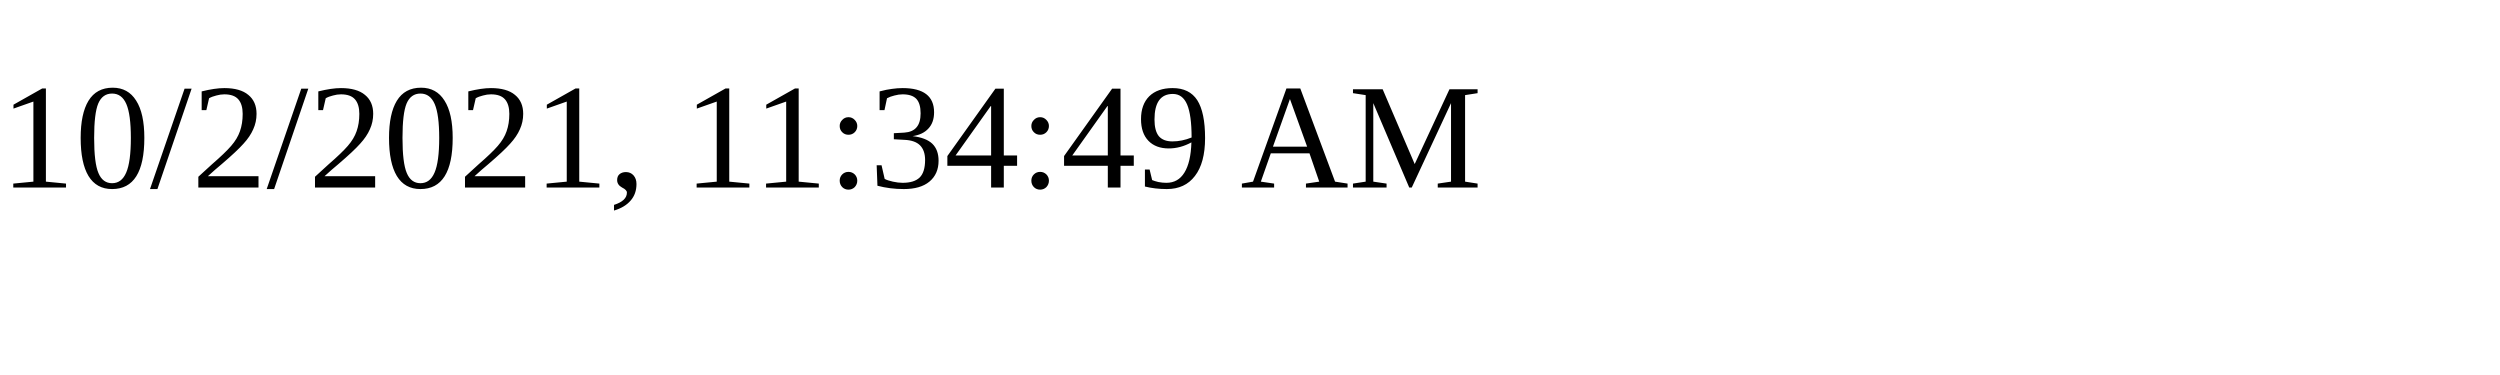
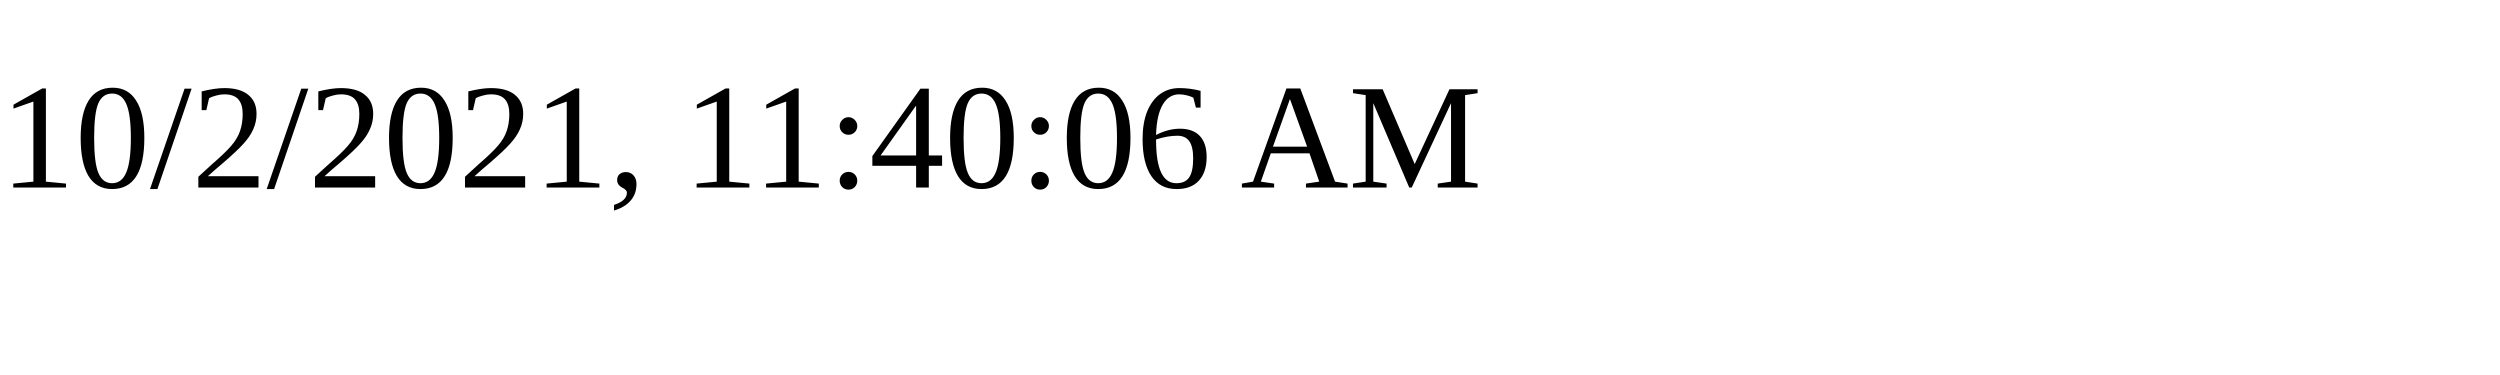
<svg xmlns="http://www.w3.org/2000/svg" height="30" width="200">
-   <text x="0" y="15">10/2/2021, 11:34:49 AM</text>
+   <text x="0" y="15">10/2/2021, 11:40:06 AM</text>
</svg>
